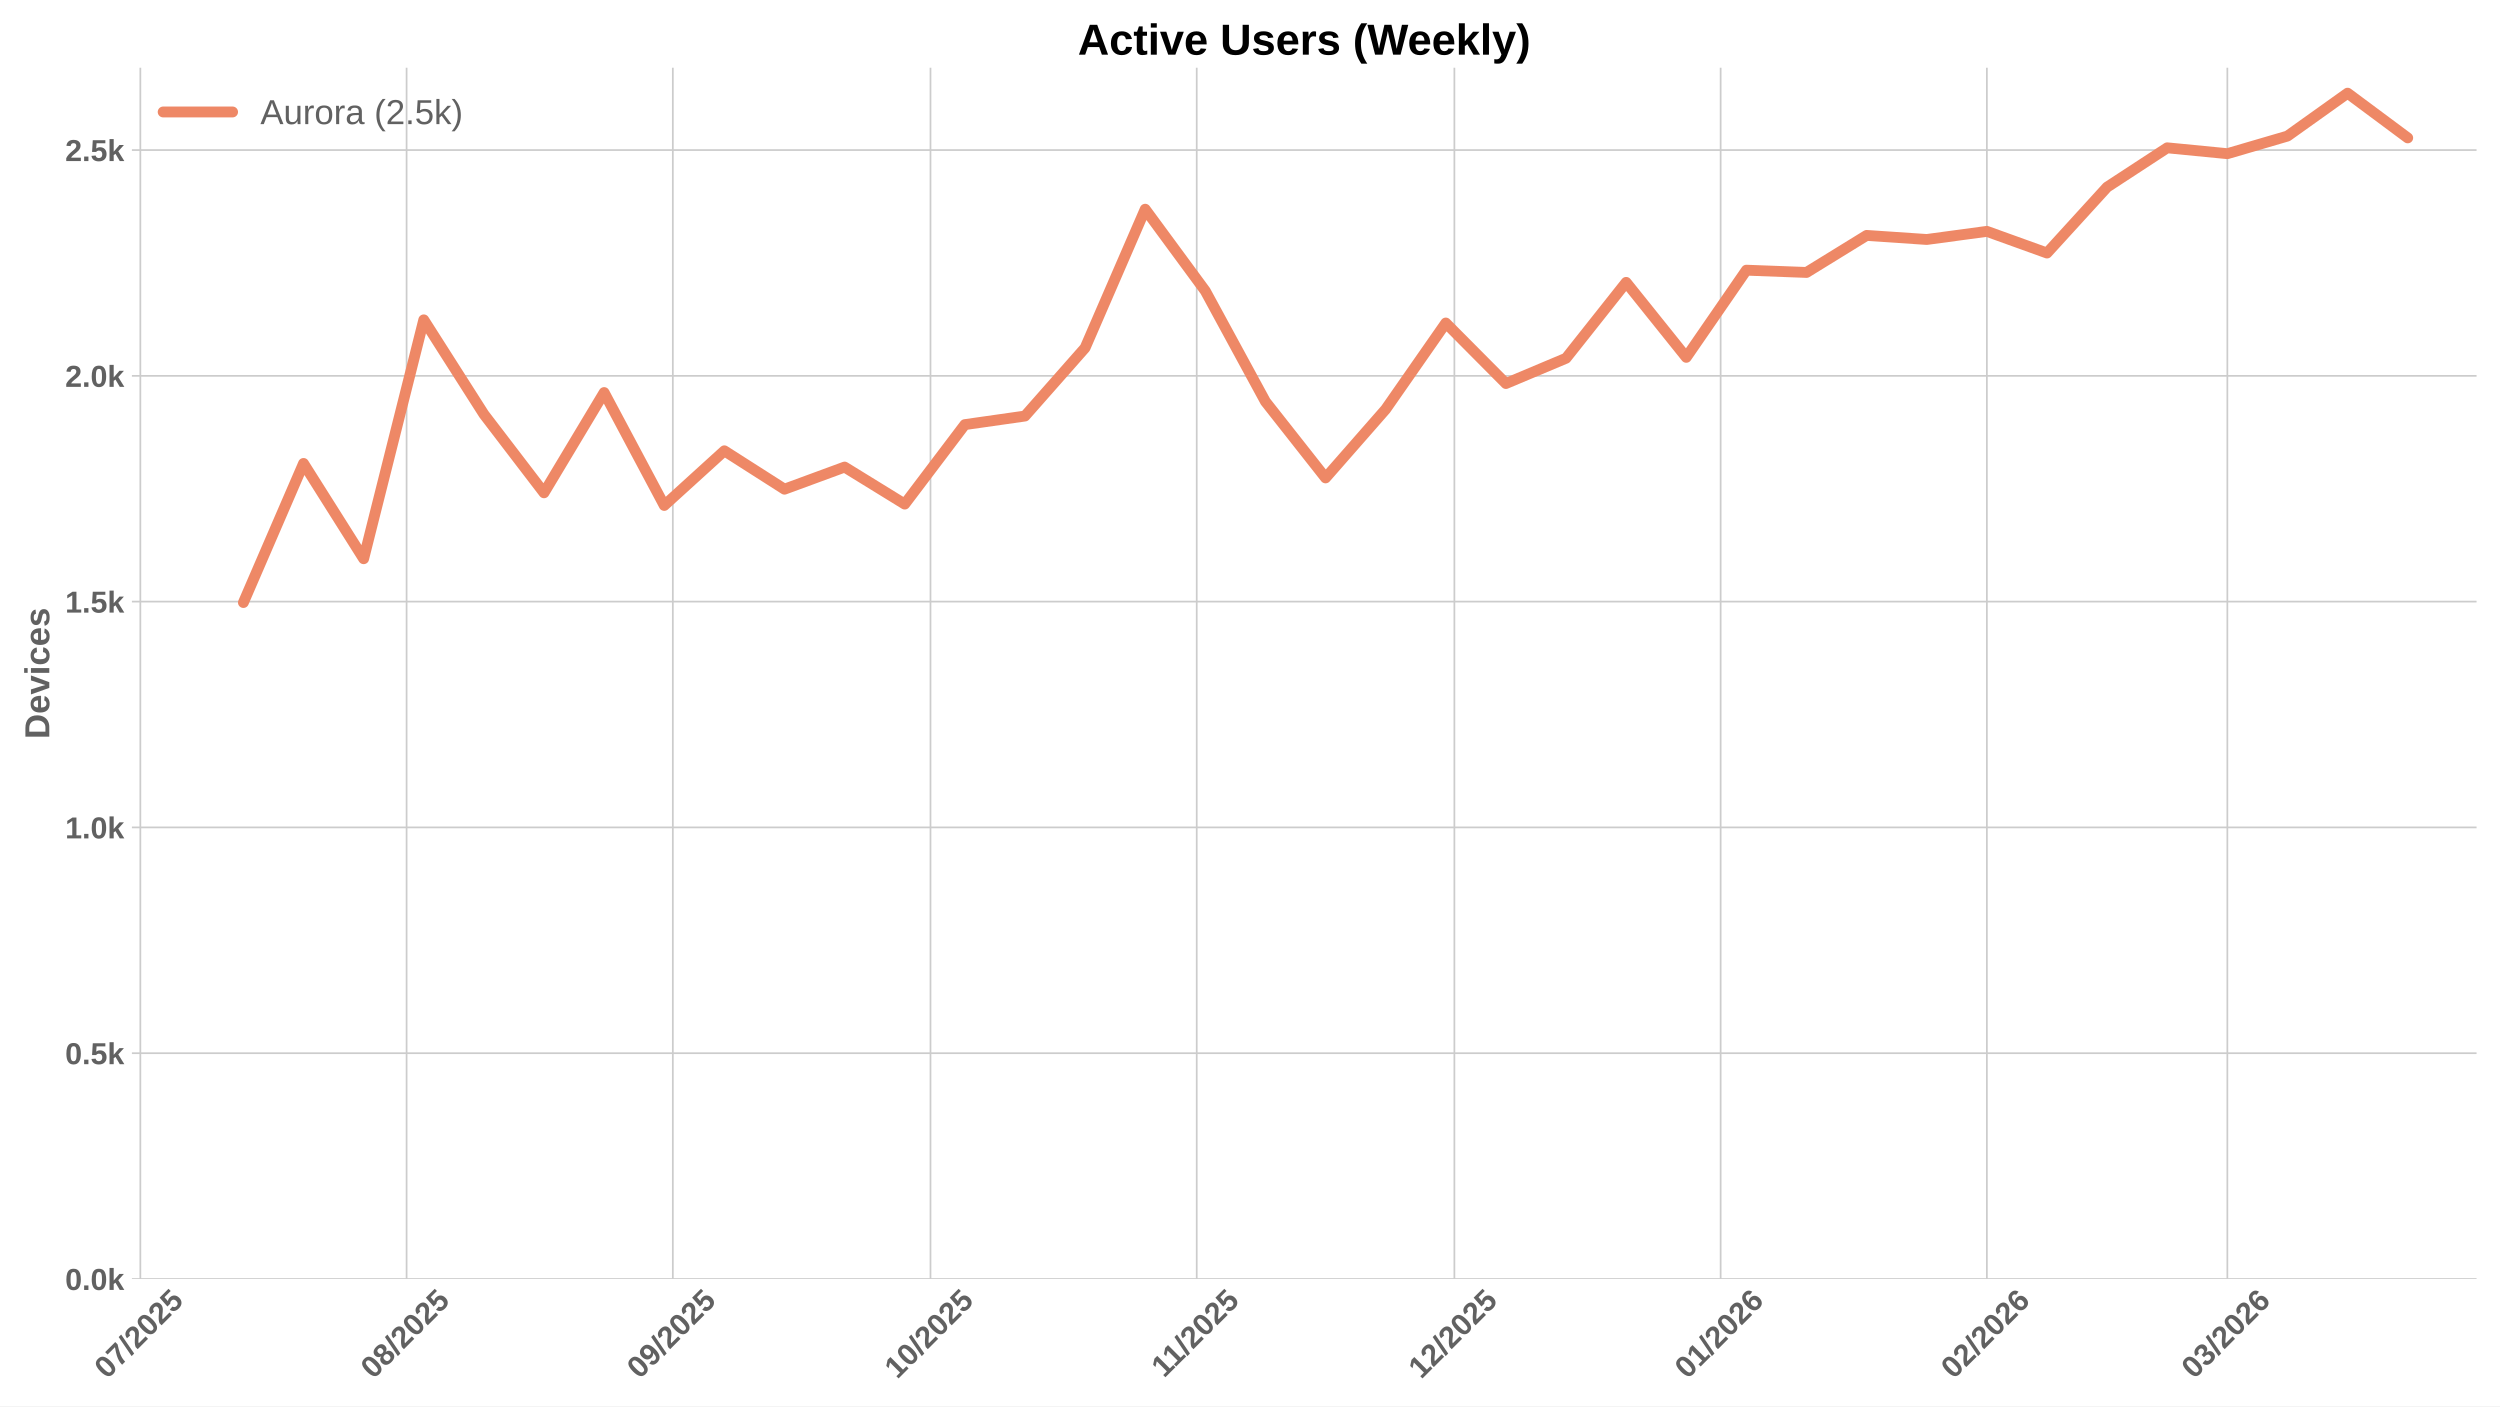
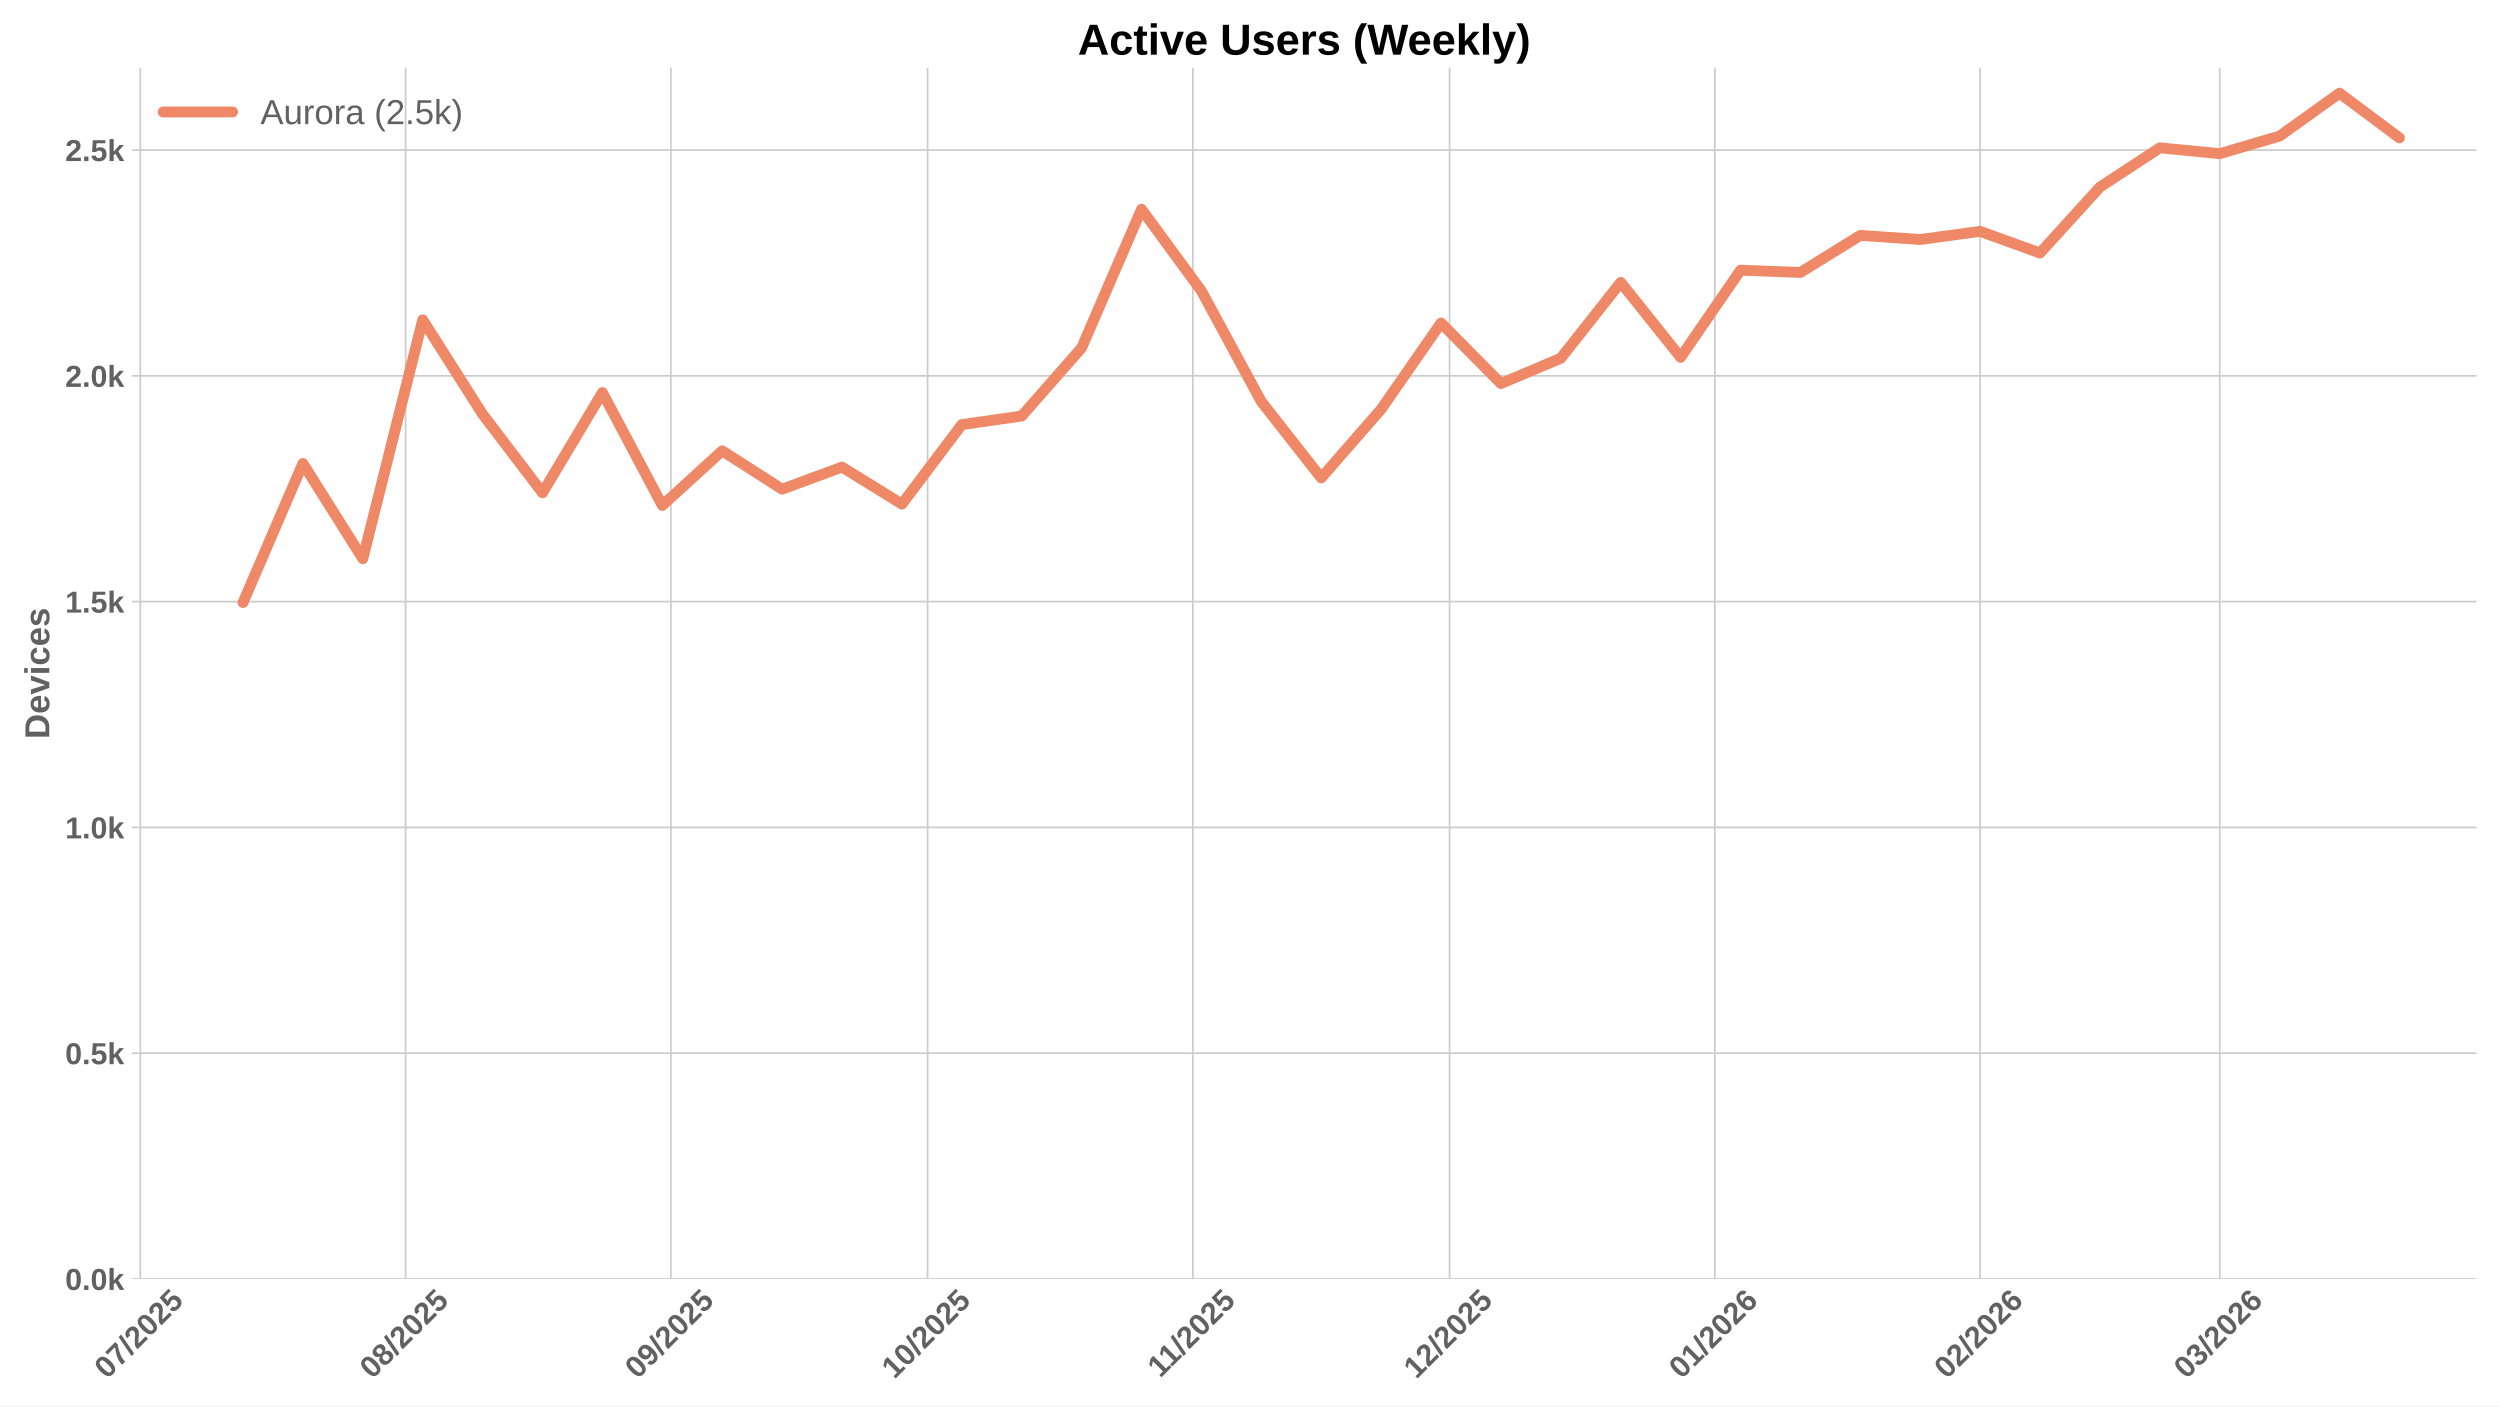
<svg xmlns="http://www.w3.org/2000/svg" xmlns:xlink="http://www.w3.org/1999/xlink" width="1152pt" height="648pt" viewBox="0 0 1152 648" version="1.1">
  <defs>
    <style type="text/css">*{stroke-linejoin: round; stroke-linecap: butt}</style>
  </defs>
  <g id="figure_1">
    <g id="patch_1">
      <path d="M 0 648  L 1152 648  L 1152 0  L 0 0  z " style="fill: #ffffff" />
    </g>
    <g id="axes_1">
      <g id="patch_2">
        <path d="M 60.78 589.343  L 1141.2 589.343  L 1141.2 31.2  L 60.78 31.2  z " style="fill: #ffffff" />
      </g>
      <g id="matplotlib.axis_1">
        <g id="xtick_1">
          <g id="line2d_1">
-             <path d="M 64.671 589.343  L 64.671 31.2  " clip-path="url(#p4004b91eba)" style="fill: none; stroke: #cccccc; stroke-width: 0.8; stroke-linecap: round" />
+             <path d="M 64.66 589.343  L 64.66 31.2  " clip-path="url(#p32a15afa5b)" style="fill: none; stroke: #cccccc; stroke-width: 0.8; stroke-linecap: round" />
          </g>
          <g id="line2d_2" />
          <g id="text_1">
-             <g style="fill: #616161" transform="translate(49.34113 635.7977) rotate(-45) scale(0.14 -0.14)">
+             <g style="fill: #616161" transform="translate(49.32958 635.7977) rotate(-45) scale(0.14 -0.14)">
              <defs>
                <path id="LiberationSans-Bold-30" d="M 3297 2203  Q 3297 1088 2914 512  Q 2531 -63 1766 -63  Q 253 -63 253 2203  Q 253 2994 418 3494  Q 584 3994 915 4231  Q 1247 4469 1791 4469  Q 2572 4469 2934 3903  Q 3297 3338 3297 2203  z M 2416 2203  Q 2416 2813 2356 3150  Q 2297 3488 2165 3634  Q 2034 3781 1784 3781  Q 1519 3781 1383 3632  Q 1247 3484 1189 3148  Q 1131 2813 1131 2203  Q 1131 1600 1192 1261  Q 1253 922 1386 775  Q 1519 628 1772 628  Q 2022 628 2158 783  Q 2294 938 2355 1278  Q 2416 1619 2416 2203  z " transform="scale(0.015625)" />
                <path id="LiberationSans-Bold-37" d="M 3278 3706  Q 2981 3238 2717 2797  Q 2453 2356 2256 1911  Q 2059 1466 1945 995  Q 1831 525 1831 0  L 916 0  Q 916 550 1059 1064  Q 1203 1578 1475 2111  Q 1747 2644 2463 3681  L 275 3681  L 275 4403  L 3278 4403  L 3278 3706  z " transform="scale(0.015625)" />
                <path id="LiberationSans-Bold-2f" d="M 63 -128  L 972 4638  L 1716 4638  L 822 -128  L 63 -128  z " transform="scale(0.015625)" />
                <path id="LiberationSans-Bold-32" d="M 222 0  L 222 609  Q 394 988 711 1347  Q 1028 1706 1509 2097  Q 1972 2472 2158 2715  Q 2344 2959 2344 3194  Q 2344 3769 1766 3769  Q 1484 3769 1336 3617  Q 1188 3466 1144 3163  L 259 3213  Q 334 3825 717 4147  Q 1100 4469 1759 4469  Q 2472 4469 2853 4144  Q 3234 3819 3234 3231  Q 3234 2922 3112 2672  Q 2991 2422 2800 2211  Q 2609 2000 2376 1815  Q 2144 1631 1925 1456  Q 1706 1281 1526 1103  Q 1347 925 1259 722  L 3303 722  L 3303 0  L 222 0  z " transform="scale(0.015625)" />
                <path id="LiberationSans-Bold-35" d="M 3381 1466  Q 3381 766 2945 351  Q 2509 -63 1750 -63  Q 1088 -63 689 235  Q 291 534 197 1100  L 1075 1172  Q 1144 891 1319 762  Q 1494 634 1759 634  Q 2088 634 2283 843  Q 2478 1053 2478 1447  Q 2478 1794 2293 2001  Q 2109 2209 1778 2209  Q 1413 2209 1181 1925  L 325 1925  L 478 4403  L 3125 4403  L 3125 3750  L 1275 3750  L 1203 2638  Q 1522 2919 2000 2919  Q 2628 2919 3004 2528  Q 3381 2138 3381 1466  z " transform="scale(0.015625)" />
              </defs>
              <use xlink:href="#LiberationSans-Bold-30" />
              <use xlink:href="#LiberationSans-Bold-37" transform="translate(55.61523 0)" />
              <use xlink:href="#LiberationSans-Bold-2f" transform="translate(111.2305 0)" />
              <use xlink:href="#LiberationSans-Bold-32" transform="translate(139.0137 0)" />
              <use xlink:href="#LiberationSans-Bold-30" transform="translate(194.6289 0)" />
              <use xlink:href="#LiberationSans-Bold-32" transform="translate(250.2441 0)" />
              <use xlink:href="#LiberationSans-Bold-35" transform="translate(305.8594 0)" />
            </g>
          </g>
        </g>
        <g id="xtick_2">
          <g id="line2d_3">
-             <path d="M 187.356 589.343  L 187.356 31.2  " clip-path="url(#p4004b91eba)" style="fill: none; stroke: #cccccc; stroke-width: 0.8; stroke-linecap: round" />
+             <path d="M 186.897 589.343  L 186.897 31.2  " clip-path="url(#p32a15afa5b)" style="fill: none; stroke: #cccccc; stroke-width: 0.8; stroke-linecap: round" />
          </g>
          <g id="line2d_4" />
          <g id="text_2">
-             <g style="fill: #616161" transform="translate(172.0262 635.7977) rotate(-45) scale(0.14 -0.14)">
+             <g style="fill: #616161" transform="translate(171.5669 635.7977) rotate(-45) scale(0.14 -0.14)">
              <defs>
                <path id="LiberationSans-Bold-38" d="M 3363 1241  Q 3363 622 2953 279  Q 2544 -63 1784 -63  Q 1031 -63 617 278  Q 203 619 203 1234  Q 203 1656 447 1945  Q 691 2234 1100 2303  L 1100 2316  Q 744 2394 525 2669  Q 306 2944 306 3303  Q 306 3844 689 4156  Q 1072 4469 1772 4469  Q 2488 4469 2870 4164  Q 3253 3859 3253 3297  Q 3253 2938 3036 2666  Q 2819 2394 2453 2322  L 2453 2309  Q 2878 2241 3120 1961  Q 3363 1681 3363 1241  z M 2350 3250  Q 2350 3563 2206 3708  Q 2063 3853 1772 3853  Q 1203 3853 1203 3250  Q 1203 2619 1778 2619  Q 2066 2619 2208 2766  Q 2350 2913 2350 3250  z M 2453 1313  Q 2453 2003 1766 2003  Q 1447 2003 1276 1822  Q 1106 1641 1106 1300  Q 1106 913 1275 734  Q 1444 556 1791 556  Q 2131 556 2292 734  Q 2453 913 2453 1313  z " transform="scale(0.015625)" />
              </defs>
              <use xlink:href="#LiberationSans-Bold-30" />
              <use xlink:href="#LiberationSans-Bold-38" transform="translate(55.61523 0)" />
              <use xlink:href="#LiberationSans-Bold-2f" transform="translate(111.2305 0)" />
              <use xlink:href="#LiberationSans-Bold-32" transform="translate(139.0137 0)" />
              <use xlink:href="#LiberationSans-Bold-30" transform="translate(194.6289 0)" />
              <use xlink:href="#LiberationSans-Bold-32" transform="translate(250.2441 0)" />
              <use xlink:href="#LiberationSans-Bold-35" transform="translate(305.8594 0)" />
            </g>
          </g>
        </g>
        <g id="xtick_3">
          <g id="line2d_5">
-             <path d="M 310.042 589.343  L 310.042 31.2  " clip-path="url(#p4004b91eba)" style="fill: none; stroke: #cccccc; stroke-width: 0.8; stroke-linecap: round" />
+             <path d="M 309.134 589.343  L 309.134 31.2  " clip-path="url(#p32a15afa5b)" style="fill: none; stroke: #cccccc; stroke-width: 0.8; stroke-linecap: round" />
          </g>
          <g id="line2d_6" />
          <g id="text_3">
-             <g style="fill: #616161" transform="translate(294.7112 635.7977) rotate(-45) scale(0.14 -0.14)">
+             <g style="fill: #616161" transform="translate(293.8042 635.7977) rotate(-45) scale(0.14 -0.14)">
              <defs>
                <path id="LiberationSans-Bold-39" d="M 3322 2272  Q 3322 1100 2894 518  Q 2466 -63 1678 -63  Q 1097 -63 767 185  Q 438 434 300 972  L 1125 1088  Q 1247 628 1688 628  Q 2056 628 2254 981  Q 2453 1334 2459 2028  Q 2341 1794 2070 1661  Q 1800 1528 1488 1528  Q 906 1528 564 1923  Q 222 2319 222 2994  Q 222 3688 623 4078  Q 1025 4469 1759 4469  Q 2550 4469 2936 3920  Q 3322 3372 3322 2272  z M 2394 2888  Q 2394 3297 2214 3539  Q 2034 3781 1738 3781  Q 1447 3781 1280 3570  Q 1113 3359 1113 2988  Q 1113 2622 1278 2401  Q 1444 2181 1741 2181  Q 2022 2181 2208 2373  Q 2394 2566 2394 2888  z " transform="scale(0.015625)" />
              </defs>
              <use xlink:href="#LiberationSans-Bold-30" />
              <use xlink:href="#LiberationSans-Bold-39" transform="translate(55.61523 0)" />
              <use xlink:href="#LiberationSans-Bold-2f" transform="translate(111.2305 0)" />
              <use xlink:href="#LiberationSans-Bold-32" transform="translate(139.0137 0)" />
              <use xlink:href="#LiberationSans-Bold-30" transform="translate(194.6289 0)" />
              <use xlink:href="#LiberationSans-Bold-32" transform="translate(250.2441 0)" />
              <use xlink:href="#LiberationSans-Bold-35" transform="translate(305.8594 0)" />
            </g>
          </g>
        </g>
        <g id="xtick_4">
          <g id="line2d_7">
-             <path d="M 428.769 589.343  L 428.769 31.2  " clip-path="url(#p4004b91eba)" style="fill: none; stroke: #cccccc; stroke-width: 0.8; stroke-linecap: round" />
+             <path d="M 427.429 589.343  L 427.429 31.2  " clip-path="url(#p32a15afa5b)" style="fill: none; stroke: #cccccc; stroke-width: 0.8; stroke-linecap: round" />
          </g>
          <g id="line2d_8" />
          <g id="text_4">
-             <g style="fill: #616161" transform="translate(413.4387 635.7977) rotate(-45) scale(0.14 -0.14)">
+             <g style="fill: #616161" transform="translate(412.0983 635.7977) rotate(-45) scale(0.14 -0.14)">
              <defs>
                <path id="LiberationSans-Bold-31" d="M 403 0  L 403 653  L 1494 653  L 1494 3656  L 438 2997  L 438 3688  L 1541 4403  L 2372 4403  L 2372 653  L 3381 653  L 3381 0  L 403 0  z " transform="scale(0.015625)" />
              </defs>
              <use xlink:href="#LiberationSans-Bold-31" />
              <use xlink:href="#LiberationSans-Bold-30" transform="translate(55.61523 0)" />
              <use xlink:href="#LiberationSans-Bold-2f" transform="translate(111.2305 0)" />
              <use xlink:href="#LiberationSans-Bold-32" transform="translate(139.0137 0)" />
              <use xlink:href="#LiberationSans-Bold-30" transform="translate(194.6289 0)" />
              <use xlink:href="#LiberationSans-Bold-32" transform="translate(250.2441 0)" />
              <use xlink:href="#LiberationSans-Bold-35" transform="translate(305.8594 0)" />
            </g>
          </g>
        </g>
        <g id="xtick_5">
          <g id="line2d_9">
-             <path d="M 551.454 589.343  L 551.454 31.2  " clip-path="url(#p4004b91eba)" style="fill: none; stroke: #cccccc; stroke-width: 0.8; stroke-linecap: round" />
+             <path d="M 549.666 589.343  L 549.666 31.2  " clip-path="url(#p32a15afa5b)" style="fill: none; stroke: #cccccc; stroke-width: 0.8; stroke-linecap: round" />
          </g>
          <g id="line2d_10" />
          <g id="text_5">
-             <g style="fill: #616161" transform="translate(536.396 635.2532) rotate(-45) scale(0.14 -0.14)">
+             <g style="fill: #616161" transform="translate(534.6079 635.2532) rotate(-45) scale(0.14 -0.14)">
              <use xlink:href="#LiberationSans-Bold-31" />
              <use xlink:href="#LiberationSans-Bold-31" transform="translate(50.11523 0)" />
              <use xlink:href="#LiberationSans-Bold-2f" transform="translate(105.7305 0)" />
              <use xlink:href="#LiberationSans-Bold-32" transform="translate(133.5137 0)" />
              <use xlink:href="#LiberationSans-Bold-30" transform="translate(189.1289 0)" />
              <use xlink:href="#LiberationSans-Bold-32" transform="translate(244.7441 0)" />
              <use xlink:href="#LiberationSans-Bold-35" transform="translate(300.3594 0)" />
            </g>
          </g>
        </g>
        <g id="xtick_6">
          <g id="line2d_11">
-             <path d="M 670.182 589.343  L 670.182 31.2  " clip-path="url(#p4004b91eba)" style="fill: none; stroke: #cccccc; stroke-width: 0.8; stroke-linecap: round" />
+             <path d="M 667.96 589.343  L 667.96 31.2  " clip-path="url(#p32a15afa5b)" style="fill: none; stroke: #cccccc; stroke-width: 0.8; stroke-linecap: round" />
          </g>
          <g id="line2d_12" />
          <g id="text_6">
-             <g style="fill: #616161" transform="translate(654.8512 635.7977) rotate(-45) scale(0.14 -0.14)">
+             <g style="fill: #616161" transform="translate(652.6298 635.7977) rotate(-45) scale(0.14 -0.14)">
              <use xlink:href="#LiberationSans-Bold-31" />
              <use xlink:href="#LiberationSans-Bold-32" transform="translate(55.61523 0)" />
              <use xlink:href="#LiberationSans-Bold-2f" transform="translate(111.2305 0)" />
              <use xlink:href="#LiberationSans-Bold-32" transform="translate(139.0137 0)" />
              <use xlink:href="#LiberationSans-Bold-30" transform="translate(194.6289 0)" />
              <use xlink:href="#LiberationSans-Bold-32" transform="translate(250.2441 0)" />
              <use xlink:href="#LiberationSans-Bold-35" transform="translate(305.8594 0)" />
            </g>
          </g>
        </g>
        <g id="xtick_7">
          <g id="line2d_13">
-             <path d="M 792.867 589.343  L 792.867 31.2  " clip-path="url(#p4004b91eba)" style="fill: none; stroke: #cccccc; stroke-width: 0.8; stroke-linecap: round" />
+             <path d="M 790.197 589.343  L 790.197 31.2  " clip-path="url(#p32a15afa5b)" style="fill: none; stroke: #cccccc; stroke-width: 0.8; stroke-linecap: round" />
          </g>
          <g id="line2d_14" />
          <g id="text_7">
-             <g style="fill: #616161" transform="translate(777.5363 635.7977) rotate(-45) scale(0.14 -0.14)">
+             <g style="fill: #616161" transform="translate(774.8671 635.7977) rotate(-45) scale(0.14 -0.14)">
              <defs>
                <path id="LiberationSans-Bold-36" d="M 3328 1441  Q 3328 738 2934 337  Q 2541 -63 1847 -63  Q 1069 -63 651 482  Q 234 1028 234 2100  Q 234 3278 657 3873  Q 1081 4469 1869 4469  Q 2428 4469 2751 4222  Q 3075 3975 3209 3456  L 2381 3341  Q 2263 3775 1850 3775  Q 1497 3775 1295 3422  Q 1094 3069 1094 2350  Q 1234 2584 1484 2709  Q 1734 2834 2050 2834  Q 2641 2834 2984 2459  Q 3328 2084 3328 1441  z M 2447 1416  Q 2447 1791 2273 1989  Q 2100 2188 1797 2188  Q 1506 2188 1331 2002  Q 1156 1816 1156 1509  Q 1156 1125 1339 873  Q 1522 622 1819 622  Q 2116 622 2281 833  Q 2447 1044 2447 1416  z " transform="scale(0.015625)" />
              </defs>
              <use xlink:href="#LiberationSans-Bold-30" />
              <use xlink:href="#LiberationSans-Bold-31" transform="translate(55.61523 0)" />
              <use xlink:href="#LiberationSans-Bold-2f" transform="translate(111.2305 0)" />
              <use xlink:href="#LiberationSans-Bold-32" transform="translate(139.0137 0)" />
              <use xlink:href="#LiberationSans-Bold-30" transform="translate(194.6289 0)" />
              <use xlink:href="#LiberationSans-Bold-32" transform="translate(250.2441 0)" />
              <use xlink:href="#LiberationSans-Bold-36" transform="translate(305.8594 0)" />
            </g>
          </g>
        </g>
        <g id="xtick_8">
          <g id="line2d_15">
-             <path d="M 915.552 589.343  L 915.552 31.2  " clip-path="url(#p4004b91eba)" style="fill: none; stroke: #cccccc; stroke-width: 0.8; stroke-linecap: round" />
+             <path d="M 912.435 589.343  L 912.435 31.2  " clip-path="url(#p32a15afa5b)" style="fill: none; stroke: #cccccc; stroke-width: 0.8; stroke-linecap: round" />
          </g>
          <g id="line2d_16" />
          <g id="text_8">
-             <g style="fill: #616161" transform="translate(900.2214 635.7977) rotate(-45) scale(0.14 -0.14)">
+             <g style="fill: #616161" transform="translate(897.1044 635.7977) rotate(-45) scale(0.14 -0.14)">
              <use xlink:href="#LiberationSans-Bold-30" />
              <use xlink:href="#LiberationSans-Bold-32" transform="translate(55.61523 0)" />
              <use xlink:href="#LiberationSans-Bold-2f" transform="translate(111.2305 0)" />
              <use xlink:href="#LiberationSans-Bold-32" transform="translate(139.0137 0)" />
              <use xlink:href="#LiberationSans-Bold-30" transform="translate(194.6289 0)" />
              <use xlink:href="#LiberationSans-Bold-32" transform="translate(250.2441 0)" />
              <use xlink:href="#LiberationSans-Bold-36" transform="translate(305.8594 0)" />
            </g>
          </g>
        </g>
        <g id="xtick_9">
          <g id="line2d_17">
-             <path d="M 1026.364 589.343  L 1026.364 31.2  " clip-path="url(#p4004b91eba)" style="fill: none; stroke: #cccccc; stroke-width: 0.8; stroke-linecap: round" />
+             <path d="M 1022.843 589.343  L 1022.843 31.2  " clip-path="url(#p32a15afa5b)" style="fill: none; stroke: #cccccc; stroke-width: 0.8; stroke-linecap: round" />
          </g>
          <g id="line2d_18" />
          <g id="text_9">
-             <g style="fill: #616161" transform="translate(1011.034 635.7977) rotate(-45) scale(0.14 -0.14)">
+             <g style="fill: #616161" transform="translate(1007.512 635.7977) rotate(-45) scale(0.14 -0.14)">
              <defs>
                <path id="LiberationSans-Bold-33" d="M 3328 1222  Q 3328 603 2922 265  Q 2516 -72 1766 -72  Q 1056 -72 637 254  Q 219 581 147 1197  L 1041 1275  Q 1125 641 1763 641  Q 2078 641 2253 797  Q 2428 953 2428 1275  Q 2428 1569 2215 1725  Q 2003 1881 1584 1881  L 1278 1881  L 1278 2591  L 1566 2591  Q 1944 2591 2134 2745  Q 2325 2900 2325 3188  Q 2325 3459 2173 3614  Q 2022 3769 1731 3769  Q 1459 3769 1292 3619  Q 1125 3469 1100 3194  L 222 3256  Q 291 3825 694 4147  Q 1097 4469 1747 4469  Q 2438 4469 2827 4158  Q 3216 3847 3216 3297  Q 3216 2884 2973 2618  Q 2731 2353 2275 2266  L 2275 2253  Q 2781 2194 3054 1920  Q 3328 1647 3328 1222  z " transform="scale(0.015625)" />
              </defs>
              <use xlink:href="#LiberationSans-Bold-30" />
              <use xlink:href="#LiberationSans-Bold-33" transform="translate(55.61523 0)" />
              <use xlink:href="#LiberationSans-Bold-2f" transform="translate(111.2305 0)" />
              <use xlink:href="#LiberationSans-Bold-32" transform="translate(139.0137 0)" />
              <use xlink:href="#LiberationSans-Bold-30" transform="translate(194.6289 0)" />
              <use xlink:href="#LiberationSans-Bold-32" transform="translate(250.2441 0)" />
              <use xlink:href="#LiberationSans-Bold-36" transform="translate(305.8594 0)" />
            </g>
          </g>
        </g>
      </g>
      <g id="matplotlib.axis_2">
        <g id="ytick_1">
          <g id="line2d_19">
-             <path d="M 60.78 589.343  L 1141.2 589.343  " clip-path="url(#p4004b91eba)" style="fill: none; stroke: #cccccc; stroke-width: 0.8; stroke-linecap: round" />
+             <path d="M 60.78 589.343  L 1141.2 589.343  " clip-path="url(#p32a15afa5b)" style="fill: none; stroke: #cccccc; stroke-width: 0.8; stroke-linecap: round" />
          </g>
          <g id="line2d_20" />
          <g id="text_10">
            <g style="fill: #616161" transform="translate(30.03469 594.416) scale(0.14 -0.14)">
              <defs>
                <path id="LiberationSans-Bold-2e" d="M 434 0  L 434 953  L 1338 953  L 1338 0  L 434 0  z " transform="scale(0.015625)" />
                <path id="LiberationSans-Bold-6b" d="M 2606 0  L 1703 1531  L 1325 1269  L 1325 0  L 447 0  L 447 4638  L 1325 4638  L 1325 1981  L 2531 3381  L 3475 3381  L 2288 2063  L 3566 0  L 2606 0  z " transform="scale(0.015625)" />
              </defs>
              <use xlink:href="#LiberationSans-Bold-30" />
              <use xlink:href="#LiberationSans-Bold-2e" transform="translate(55.61523 0)" />
              <use xlink:href="#LiberationSans-Bold-30" transform="translate(83.39844 0)" />
              <use xlink:href="#LiberationSans-Bold-6b" transform="translate(139.0137 0)" />
            </g>
          </g>
        </g>
        <g id="ytick_2">
          <g id="line2d_21">
-             <path d="M 60.78 485.305  L 1141.2 485.305  " clip-path="url(#p4004b91eba)" style="fill: none; stroke: #cccccc; stroke-width: 0.8; stroke-linecap: round" />
+             <path d="M 60.78 485.305  L 1141.2 485.305  " clip-path="url(#p32a15afa5b)" style="fill: none; stroke: #cccccc; stroke-width: 0.8; stroke-linecap: round" />
          </g>
          <g id="line2d_22" />
          <g id="text_11">
            <g style="fill: #616161" transform="translate(30.03469 490.378) scale(0.14 -0.14)">
              <use xlink:href="#LiberationSans-Bold-30" />
              <use xlink:href="#LiberationSans-Bold-2e" transform="translate(55.61523 0)" />
              <use xlink:href="#LiberationSans-Bold-35" transform="translate(83.39844 0)" />
              <use xlink:href="#LiberationSans-Bold-6b" transform="translate(139.0137 0)" />
            </g>
          </g>
        </g>
        <g id="ytick_3">
          <g id="line2d_23">
-             <path d="M 60.78 381.267  L 1141.2 381.267  " clip-path="url(#p4004b91eba)" style="fill: none; stroke: #cccccc; stroke-width: 0.8; stroke-linecap: round" />
+             <path d="M 60.78 381.267  L 1141.2 381.267  " clip-path="url(#p32a15afa5b)" style="fill: none; stroke: #cccccc; stroke-width: 0.8; stroke-linecap: round" />
          </g>
          <g id="line2d_24" />
          <g id="text_12">
            <g style="fill: #616161" transform="translate(30.03469 386.34) scale(0.14 -0.14)">
              <use xlink:href="#LiberationSans-Bold-31" />
              <use xlink:href="#LiberationSans-Bold-2e" transform="translate(55.61523 0)" />
              <use xlink:href="#LiberationSans-Bold-30" transform="translate(83.39844 0)" />
              <use xlink:href="#LiberationSans-Bold-6b" transform="translate(139.0137 0)" />
            </g>
          </g>
        </g>
        <g id="ytick_4">
          <g id="line2d_25">
-             <path d="M 60.78 277.229  L 1141.2 277.229  " clip-path="url(#p4004b91eba)" style="fill: none; stroke: #cccccc; stroke-width: 0.8; stroke-linecap: round" />
+             <path d="M 60.78 277.229  L 1141.2 277.229  " clip-path="url(#p32a15afa5b)" style="fill: none; stroke: #cccccc; stroke-width: 0.8; stroke-linecap: round" />
          </g>
          <g id="line2d_26" />
          <g id="text_13">
            <g style="fill: #616161" transform="translate(30.03469 282.3019) scale(0.14 -0.14)">
              <use xlink:href="#LiberationSans-Bold-31" />
              <use xlink:href="#LiberationSans-Bold-2e" transform="translate(55.61523 0)" />
              <use xlink:href="#LiberationSans-Bold-35" transform="translate(83.39844 0)" />
              <use xlink:href="#LiberationSans-Bold-6b" transform="translate(139.0137 0)" />
            </g>
          </g>
        </g>
        <g id="ytick_5">
          <g id="line2d_27">
-             <path d="M 60.78 173.191  L 1141.2 173.191  " clip-path="url(#p4004b91eba)" style="fill: none; stroke: #cccccc; stroke-width: 0.8; stroke-linecap: round" />
+             <path d="M 60.78 173.191  L 1141.2 173.191  " clip-path="url(#p32a15afa5b)" style="fill: none; stroke: #cccccc; stroke-width: 0.8; stroke-linecap: round" />
          </g>
          <g id="line2d_28" />
          <g id="text_14">
            <g style="fill: #616161" transform="translate(30.03469 178.2639) scale(0.14 -0.14)">
              <use xlink:href="#LiberationSans-Bold-32" />
              <use xlink:href="#LiberationSans-Bold-2e" transform="translate(55.61523 0)" />
              <use xlink:href="#LiberationSans-Bold-30" transform="translate(83.39844 0)" />
              <use xlink:href="#LiberationSans-Bold-6b" transform="translate(139.0137 0)" />
            </g>
          </g>
        </g>
        <g id="ytick_6">
          <g id="line2d_29">
-             <path d="M 60.78 69.153  L 1141.2 69.153  " clip-path="url(#p4004b91eba)" style="fill: none; stroke: #cccccc; stroke-width: 0.8; stroke-linecap: round" />
+             <path d="M 60.78 69.153  L 1141.2 69.153  " clip-path="url(#p32a15afa5b)" style="fill: none; stroke: #cccccc; stroke-width: 0.8; stroke-linecap: round" />
          </g>
          <g id="line2d_30" />
          <g id="text_15">
            <g style="fill: #616161" transform="translate(30.03469 74.22588) scale(0.14 -0.14)">
              <use xlink:href="#LiberationSans-Bold-32" />
              <use xlink:href="#LiberationSans-Bold-2e" transform="translate(55.61523 0)" />
              <use xlink:href="#LiberationSans-Bold-35" transform="translate(83.39844 0)" />
              <use xlink:href="#LiberationSans-Bold-6b" transform="translate(139.0137 0)" />
            </g>
          </g>
        </g>
        <g id="text_16">
          <g style="fill: #616161" transform="translate(22.71469 340.5153) rotate(-90) scale(0.16 -0.16)">
            <defs>
              <path id="LiberationSans-Bold-44" d="M 4353 2234  Q 4353 1553 4086 1045  Q 3819 538 3330 269  Q 2841 0 2209 0  L 428 0  L 428 4403  L 2022 4403  Q 3134 4403 3743 3842  Q 4353 3281 4353 2234  z M 3425 2234  Q 3425 2944 3056 3317  Q 2688 3691 2003 3691  L 1350 3691  L 1350 713  L 2131 713  Q 2725 713 3075 1122  Q 3425 1531 3425 2234  z " transform="scale(0.015625)" />
              <path id="LiberationSans-Bold-65" d="M 1831 -63  Q 1069 -63 659 389  Q 250 841 250 1706  Q 250 2544 665 2994  Q 1081 3444 1844 3444  Q 2572 3444 2956 2961  Q 3341 2478 3341 1547  L 3341 1522  L 1172 1522  Q 1172 1028 1355 776  Q 1538 525 1875 525  Q 2341 525 2463 928  L 3291 856  Q 2931 -63 1831 -63  z M 1831 2891  Q 1522 2891 1355 2675  Q 1188 2459 1178 2072  L 2491 2072  Q 2466 2481 2294 2686  Q 2122 2891 1831 2891  z " transform="scale(0.015625)" />
              <path id="LiberationSans-Bold-76" d="M 2284 0  L 1234 0  L 25 3381  L 953 3381  L 1544 1491  Q 1591 1334 1766 709  Q 1797 838 1894 1159  Q 1991 1481 2613 3381  L 3531 3381  L 2284 0  z " transform="scale(0.015625)" />
              <path id="LiberationSans-Bold-69" d="M 447 3991  L 447 4638  L 1325 4638  L 1325 3991  L 447 3991  z M 447 0  L 447 3381  L 1325 3381  L 1325 0  L 447 0  z " transform="scale(0.015625)" />
              <path id="LiberationSans-Bold-63" d="M 1856 -63  Q 1088 -63 669 395  Q 250 853 250 1672  Q 250 2509 672 2976  Q 1094 3444 1869 3444  Q 2466 3444 2856 3144  Q 3247 2844 3347 2316  L 2463 2272  Q 2425 2531 2275 2686  Q 2125 2841 1850 2841  Q 1172 2841 1172 1706  Q 1172 538 1863 538  Q 2113 538 2281 695  Q 2450 853 2491 1166  L 3372 1125  Q 3325 778 3123 506  Q 2922 234 2594 85  Q 2266 -63 1856 -63  z " transform="scale(0.015625)" />
              <path id="LiberationSans-Bold-73" d="M 3297 988  Q 3297 497 2895 217  Q 2494 -63 1784 -63  Q 1088 -63 717 157  Q 347 378 225 844  L 997 959  Q 1063 719 1223 619  Q 1384 519 1784 519  Q 2153 519 2322 612  Q 2491 706 2491 906  Q 2491 1069 2355 1164  Q 2219 1259 1894 1325  Q 1150 1472 890 1598  Q 631 1725 495 1926  Q 359 2128 359 2422  Q 359 2906 732 3176  Q 1106 3447 1791 3447  Q 2394 3447 2761 3212  Q 3128 2978 3219 2534  L 2441 2453  Q 2403 2659 2256 2761  Q 2109 2863 1791 2863  Q 1478 2863 1322 2783  Q 1166 2703 1166 2516  Q 1166 2369 1286 2283  Q 1406 2197 1691 2141  Q 2088 2059 2395 1973  Q 2703 1888 2889 1769  Q 3075 1650 3186 1464  Q 3297 1278 3297 988  z " transform="scale(0.015625)" />
            </defs>
            <use xlink:href="#LiberationSans-Bold-44" />
            <use xlink:href="#LiberationSans-Bold-65" transform="translate(72.2168 0)" />
            <use xlink:href="#LiberationSans-Bold-76" transform="translate(127.832 0)" />
            <use xlink:href="#LiberationSans-Bold-69" transform="translate(183.4473 0)" />
            <use xlink:href="#LiberationSans-Bold-63" transform="translate(211.2305 0)" />
            <use xlink:href="#LiberationSans-Bold-65" transform="translate(266.8457 0)" />
            <use xlink:href="#LiberationSans-Bold-73" transform="translate(322.4609 0)" />
          </g>
        </g>
      </g>
      <g id="line2d_31">
-         <path d="M 112.162 277.645  L 139.865 213.558  L 167.569 257.462  L 195.272 147.39  L 222.975 190.878  L 250.678 227.083  L 278.381 180.89  L 306.084 232.909  L 333.787 207.732  L 361.49 225.418  L 389.193 215.222  L 416.896 232.285  L 444.599 195.663  L 472.302 191.71  L 500.005 160.29  L 527.709 96.411  L 555.412 134.073  L 583.115 185.051  L 610.818 220.216  L 638.521 188.589  L 666.224 148.846  L 693.927 176.728  L 721.63 165.076  L 749.333 130.119  L 777.036 164.66  L 804.739 124.501  L 832.442 125.542  L 860.145 108.479  L 887.849 110.352  L 915.552 106.607  L 943.255 116.594  L 970.958 86.215  L 998.661 68.113  L 1026.364 70.818  L 1054.067 62.703  L 1081.77 42.935  L 1109.473 63.535  " clip-path="url(#p4004b91eba)" style="fill: none; stroke: #ee8866; stroke-width: 5; stroke-linecap: round" />
+         <path d="M 111.978 277.645  L 139.58 213.558  L 167.181 257.462  L 194.783 147.39  L 222.385 190.878  L 249.987 227.083  L 277.589 180.89  L 305.191 232.909  L 332.793 207.732  L 360.395 225.418  L 387.997 215.222  L 415.599 232.285  L 443.201 195.663  L 470.803 191.71  L 498.405 160.29  L 526.007 96.411  L 553.609 134.073  L 581.211 185.051  L 608.813 220.216  L 636.415 188.589  L 664.017 148.846  L 691.619 176.728  L 719.221 165.076  L 746.823 130.119  L 774.425 164.66  L 802.027 124.501  L 829.629 125.542  L 857.231 108.479  L 884.833 110.352  L 912.435 106.607  L 940.037 116.594  L 967.639 86.215  L 995.241 68.113  L 1022.843 70.818  L 1050.445 62.703  L 1078.047 42.935  L 1105.648 63.535  " clip-path="url(#p32a15afa5b)" style="fill: none; stroke: #ee8866; stroke-width: 5; stroke-linecap: round" />
      </g>
      <g id="patch_3">
        <path d="M 60.78 589.343  L 60.78 31.2  " style="fill: none" />
      </g>
      <g id="patch_4">
        <path d="M 1141.2 589.343  L 1141.2 31.2  " style="fill: none" />
      </g>
      <g id="patch_5">
        <path d="M 60.78 589.343  L 1141.2 589.343  " style="fill: none" />
      </g>
      <g id="patch_6">
        <path d="M 60.78 31.2  L 1141.2 31.2  " style="fill: none" />
      </g>
      <g id="text_17">
        <g transform="translate(496.6791 25.2) scale(0.2 -0.2)">
          <defs>
            <path id="LiberationSans-Bold-41" d="M 3541 0  L 3150 1125  L 1472 1125  L 1081 0  L 159 0  L 1766 4403  L 2853 4403  L 4453 0  L 3541 0  z M 2309 3725  L 2291 3656  Q 2259 3544 2215 3400  Q 2172 3256 1678 1819  L 2944 1819  L 2509 3084  L 2375 3509  L 2309 3725  z " transform="scale(0.015625)" />
            <path id="LiberationSans-Bold-74" d="M 1313 -56  Q 925 -56 715 155  Q 506 366 506 794  L 506 2788  L 78 2788  L 78 3381  L 550 3381  L 825 4175  L 1375 4175  L 1375 3381  L 2016 3381  L 2016 2788  L 1375 2788  L 1375 1031  Q 1375 784 1469 667  Q 1563 550 1759 550  Q 1863 550 2053 594  L 2053 50  Q 1728 -56 1313 -56  z " transform="scale(0.015625)" />
            <path id="LiberationSans-Bold-20" transform="scale(0.015625)" />
            <path id="LiberationSans-Bold-55" d="M 2259 -63  Q 1350 -63 867 381  Q 384 825 384 1650  L 384 4403  L 1306 4403  L 1306 1722  Q 1306 1200 1554 929  Q 1803 659 2284 659  Q 2778 659 3043 942  Q 3309 1225 3309 1753  L 3309 4403  L 4231 4403  L 4231 1697  Q 4231 859 3714 398  Q 3197 -63 2259 -63  z " transform="scale(0.015625)" />
            <path id="LiberationSans-Bold-72" d="M 447 0  L 447 2588  Q 447 2866 439 3052  Q 431 3238 422 3381  L 1259 3381  Q 1269 3325 1284 3039  Q 1300 2753 1300 2659  L 1313 2659  Q 1441 3016 1541 3161  Q 1641 3306 1778 3376  Q 1916 3447 2122 3447  Q 2291 3447 2394 3400  L 2394 2666  Q 2181 2713 2019 2713  Q 1691 2713 1508 2447  Q 1325 2181 1325 1659  L 1325 0  L 447 0  z " transform="scale(0.015625)" />
            <path id="LiberationSans-Bold-28" d="M 1247 -1328  Q 756 -622 537 81  Q 319 784 319 1659  Q 319 2531 537 3232  Q 756 3934 1247 4638  L 2125 4638  Q 1631 3925 1407 3219  Q 1184 2513 1184 1656  Q 1184 803 1406 101  Q 1628 -600 2125 -1328  L 1247 -1328  z " transform="scale(0.015625)" />
            <path id="LiberationSans-Bold-57" d="M 4897 0  L 3803 0  L 3206 2547  Q 3097 2997 3022 3488  Q 2947 3078 2900 2864  Q 2853 2650 2234 0  L 1141 0  L 6 4403  L 941 4403  L 1578 1559  L 1722 872  Q 1809 1306 1892 1701  Q 1975 2097 2516 4403  L 3547 4403  L 4103 2059  Q 4169 1797 4325 872  L 4403 1234  L 4569 1953  L 5100 4403  L 6034 4403  L 4897 0  z " transform="scale(0.015625)" />
            <path id="LiberationSans-Bold-6c" d="M 447 0  L 447 4638  L 1325 4638  L 1325 0  L 447 0  z " transform="scale(0.015625)" />
            <path id="LiberationSans-Bold-79" d="M 884 -1328  Q 569 -1328 331 -1288  L 331 -663  Q 497 -688 634 -688  Q 822 -688 945 -628  Q 1069 -569 1167 -431  Q 1266 -294 1388 34  L 50 3381  L 978 3381  L 1509 1797  Q 1634 1456 1825 753  L 1903 1050  L 2106 1784  L 2606 3381  L 3525 3381  L 2188 -178  Q 1919 -828 1630 -1078  Q 1341 -1328 884 -1328  z " transform="scale(0.015625)" />
            <path id="LiberationSans-Bold-29" d="M 6 -1328  Q 506 -597 726 101  Q 947 800 947 1656  Q 947 2516 722 3223  Q 497 3931 6 4638  L 884 4638  Q 1378 3928 1595 3225  Q 1813 2522 1813 1659  Q 1813 791 1595 87  Q 1378 -616 884 -1328  L 6 -1328  z " transform="scale(0.015625)" />
          </defs>
          <use xlink:href="#LiberationSans-Bold-41" />
          <use xlink:href="#LiberationSans-Bold-63" transform="translate(72.2168 0)" />
          <use xlink:href="#LiberationSans-Bold-74" transform="translate(127.832 0)" />
          <use xlink:href="#LiberationSans-Bold-69" transform="translate(161.1328 0)" />
          <use xlink:href="#LiberationSans-Bold-76" transform="translate(188.916 0)" />
          <use xlink:href="#LiberationSans-Bold-65" transform="translate(244.5312 0)" />
          <use xlink:href="#LiberationSans-Bold-20" transform="translate(300.1465 0)" />
          <use xlink:href="#LiberationSans-Bold-55" transform="translate(327.9297 0)" />
          <use xlink:href="#LiberationSans-Bold-73" transform="translate(400.1465 0)" />
          <use xlink:href="#LiberationSans-Bold-65" transform="translate(455.7617 0)" />
          <use xlink:href="#LiberationSans-Bold-72" transform="translate(511.377 0)" />
          <use xlink:href="#LiberationSans-Bold-73" transform="translate(550.293 0)" />
          <use xlink:href="#LiberationSans-Bold-20" transform="translate(605.9082 0)" />
          <use xlink:href="#LiberationSans-Bold-28" transform="translate(633.6914 0)" />
          <use xlink:href="#LiberationSans-Bold-57" transform="translate(666.9922 0)" />
          <use xlink:href="#LiberationSans-Bold-65" transform="translate(759.627 0)" />
          <use xlink:href="#LiberationSans-Bold-65" transform="translate(815.2422 0)" />
          <use xlink:href="#LiberationSans-Bold-6b" transform="translate(870.8574 0)" />
          <use xlink:href="#LiberationSans-Bold-6c" transform="translate(926.4727 0)" />
          <use xlink:href="#LiberationSans-Bold-79" transform="translate(954.2559 0)" />
          <use xlink:href="#LiberationSans-Bold-29" transform="translate(1009.871 0)" />
        </g>
      </g>
      <g id="legend_1">
        <g id="line2d_32">
          <path d="M 75.18 51.595  L 91.18 51.595  L 107.18 51.595  " style="fill: none; stroke: #ee8866; stroke-width: 5; stroke-linecap: round" />
        </g>
        <g id="text_18">
          <g style="fill: #616161" transform="translate(119.98 57.195) scale(0.16 -0.16)">
            <defs>
              <path id="LiberationSans-41" d="M 3647 0  L 3144 1288  L 1138 1288  L 631 0  L 13 0  L 1809 4403  L 2488 4403  L 4256 0  L 3647 0  z M 2141 3953  L 2113 3866  Q 2034 3606 1881 3200  L 1319 1753  L 2966 1753  L 2400 3206  Q 2313 3422 2225 3694  L 2141 3953  z " transform="scale(0.015625)" />
              <path id="LiberationSans-75" d="M 981 3381  L 981 1238  Q 981 903 1047 718  Q 1113 534 1256 453  Q 1400 372 1678 372  Q 2084 372 2318 650  Q 2553 928 2553 1422  L 2553 3381  L 3116 3381  L 3116 722  Q 3116 131 3134 0  L 2603 0  Q 2600 16 2597 84  Q 2594 153 2589 242  Q 2584 331 2578 578  L 2569 578  Q 2375 228 2120 82  Q 1866 -63 1488 -63  Q 931 -63 673 214  Q 416 491 416 1128  L 416 3381  L 981 3381  z " transform="scale(0.015625)" />
              <path id="LiberationSans-72" d="M 444 0  L 444 2594  Q 444 2950 425 3381  L 956 3381  Q 981 2806 981 2691  L 994 2691  Q 1128 3125 1303 3284  Q 1478 3444 1797 3444  Q 1909 3444 2025 3413  L 2025 2897  Q 1913 2928 1725 2928  Q 1375 2928 1190 2626  Q 1006 2325 1006 1763  L 1006 0  L 444 0  z " transform="scale(0.015625)" />
              <path id="LiberationSans-6f" d="M 3291 1694  Q 3291 806 2900 371  Q 2509 -63 1766 -63  Q 1025 -63 647 389  Q 269 841 269 1694  Q 269 3444 1784 3444  Q 2559 3444 2925 3017  Q 3291 2591 3291 1694  z M 2700 1694  Q 2700 2394 2492 2711  Q 2284 3028 1794 3028  Q 1300 3028 1079 2704  Q 859 2381 859 1694  Q 859 1025 1076 689  Q 1294 353 1759 353  Q 2266 353 2483 678  Q 2700 1003 2700 1694  z " transform="scale(0.015625)" />
              <path id="LiberationSans-61" d="M 1294 -63  Q 784 -63 528 206  Q 272 475 272 944  Q 272 1469 617 1750  Q 963 2031 1731 2050  L 2491 2063  L 2491 2247  Q 2491 2659 2316 2837  Q 2141 3016 1766 3016  Q 1388 3016 1216 2887  Q 1044 2759 1009 2478  L 422 2531  Q 566 3444 1778 3444  Q 2416 3444 2737 3151  Q 3059 2859 3059 2306  L 3059 850  Q 3059 600 3125 473  Q 3191 347 3375 347  Q 3456 347 3559 369  L 3559 19  Q 3347 -31 3125 -31  Q 2813 -31 2670 133  Q 2528 297 2509 647  L 2491 647  Q 2275 259 1989 98  Q 1703 -63 1294 -63  z M 1422 359  Q 1731 359 1972 500  Q 2213 641 2352 886  Q 2491 1131 2491 1391  L 2491 1669  L 1875 1656  Q 1478 1650 1273 1575  Q 1069 1500 959 1344  Q 850 1188 850 934  Q 850 659 998 509  Q 1147 359 1422 359  z " transform="scale(0.015625)" />
              <path id="LiberationSans-20" transform="scale(0.015625)" />
              <path id="LiberationSans-28" d="M 397 1663  Q 397 2566 680 3284  Q 963 4003 1550 4638  L 2094 4638  Q 1509 3988 1236 3256  Q 963 2525 963 1656  Q 963 791 1233 62  Q 1503 -666 2094 -1325  L 1550 -1325  Q 959 -688 678 32  Q 397 753 397 1650  L 397 1663  z " transform="scale(0.015625)" />
              <path id="LiberationSans-32" d="M 322 0  L 322 397  Q 481 763 711 1042  Q 941 1322 1194 1548  Q 1447 1775 1695 1969  Q 1944 2163 2144 2356  Q 2344 2550 2467 2762  Q 2591 2975 2591 3244  Q 2591 3606 2378 3806  Q 2166 4006 1788 4006  Q 1428 4006 1195 3811  Q 963 3616 922 3263  L 347 3316  Q 409 3844 795 4156  Q 1181 4469 1788 4469  Q 2453 4469 2811 4155  Q 3169 3841 3169 3263  Q 3169 3006 3051 2753  Q 2934 2500 2703 2247  Q 2472 1994 1819 1463  Q 1459 1169 1246 933  Q 1034 697 941 478  L 3238 478  L 3238 0  L 322 0  z " transform="scale(0.015625)" />
              <path id="LiberationSans-2e" d="M 584 0  L 584 684  L 1194 684  L 1194 0  L 584 0  z " transform="scale(0.015625)" />
              <path id="LiberationSans-35" d="M 3291 1434  Q 3291 738 2877 337  Q 2463 -63 1728 -63  Q 1113 -63 734 206  Q 356 475 256 984  L 825 1050  Q 1003 397 1741 397  Q 2194 397 2450 670  Q 2706 944 2706 1422  Q 2706 1838 2448 2094  Q 2191 2350 1753 2350  Q 1525 2350 1328 2278  Q 1131 2206 934 2034  L 384 2034  L 531 4403  L 3034 4403  L 3034 3925  L 1044 3925  L 959 2528  Q 1325 2809 1869 2809  Q 2519 2809 2905 2428  Q 3291 2047 3291 1434  z " transform="scale(0.015625)" />
              <path id="LiberationSans-6b" d="M 2550 0  L 1406 1544  L 994 1203  L 994 0  L 431 0  L 431 4638  L 994 4638  L 994 1741  L 2478 3381  L 3138 3381  L 1766 1928  L 3209 0  L 2550 0  z " transform="scale(0.015625)" />
              <path id="LiberationSans-29" d="M 1734 1650  Q 1734 747 1451 28  Q 1169 -691 581 -1325  L 38 -1325  Q 625 -669 897 57  Q 1169 784 1169 1656  Q 1169 2528 895 3256  Q 622 3984 38 4638  L 581 4638  Q 1172 4000 1453 3279  Q 1734 2559 1734 1663  L 1734 1650  z " transform="scale(0.015625)" />
            </defs>
            <use xlink:href="#LiberationSans-41" />
            <use xlink:href="#LiberationSans-75" transform="translate(66.69922 0)" />
            <use xlink:href="#LiberationSans-72" transform="translate(122.3145 0)" />
            <use xlink:href="#LiberationSans-6f" transform="translate(155.6152 0)" />
            <use xlink:href="#LiberationSans-72" transform="translate(211.2305 0)" />
            <use xlink:href="#LiberationSans-61" transform="translate(244.5312 0)" />
            <use xlink:href="#LiberationSans-20" transform="translate(300.1465 0)" />
            <use xlink:href="#LiberationSans-28" transform="translate(327.9297 0)" />
            <use xlink:href="#LiberationSans-32" transform="translate(361.2305 0)" />
            <use xlink:href="#LiberationSans-2e" transform="translate(416.8457 0)" />
            <use xlink:href="#LiberationSans-35" transform="translate(444.6289 0)" />
            <use xlink:href="#LiberationSans-6b" transform="translate(500.2441 0)" />
            <use xlink:href="#LiberationSans-29" transform="translate(550.2441 0)" />
          </g>
        </g>
      </g>
    </g>
  </g>
  <defs>
-     <clipPath id="p4004b91eba">
+     <clipPath id="p32a15afa5b">
      <rect x="60.78" y="31.2" width="1080.42" height="558.143" />
    </clipPath>
  </defs>
</svg>
